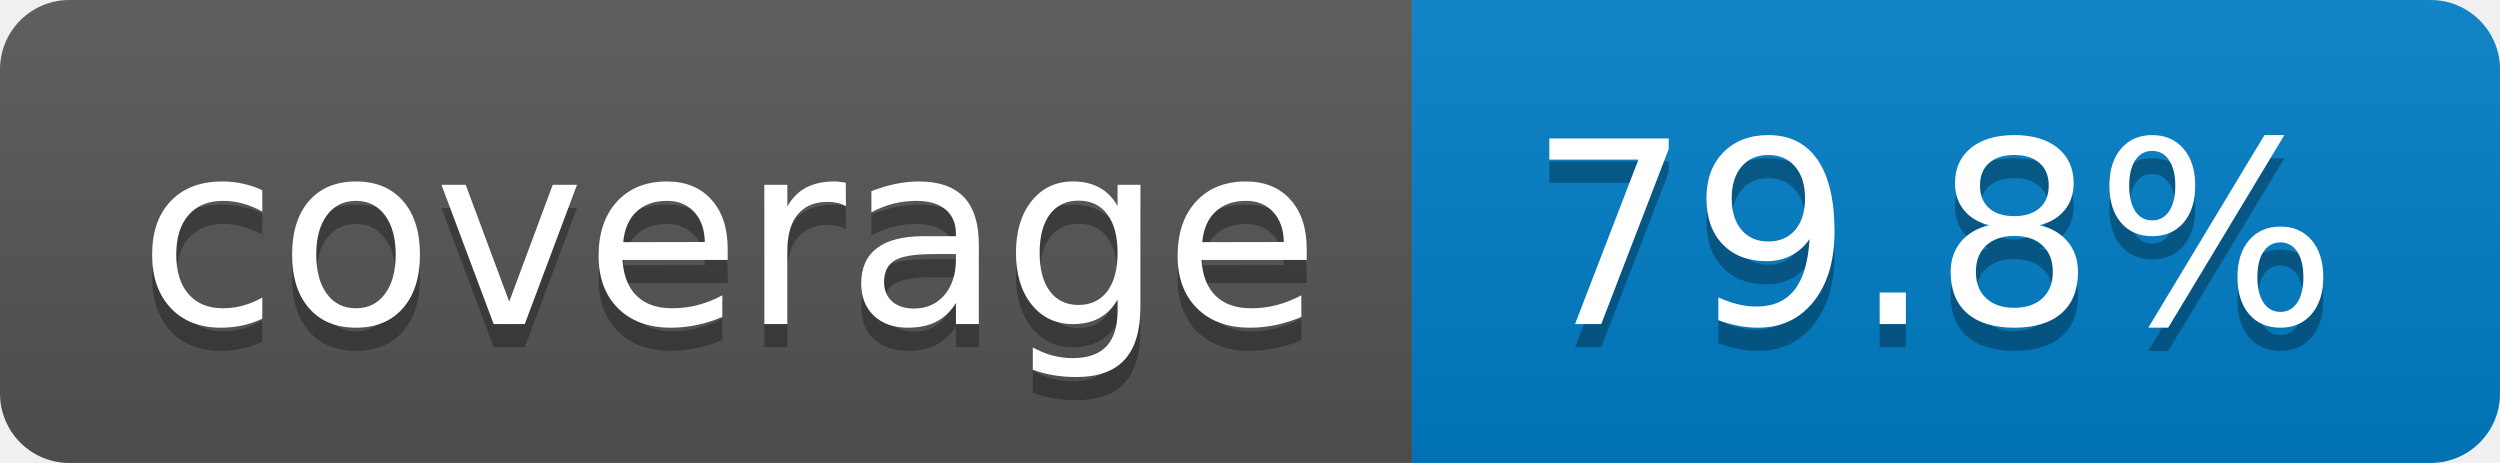
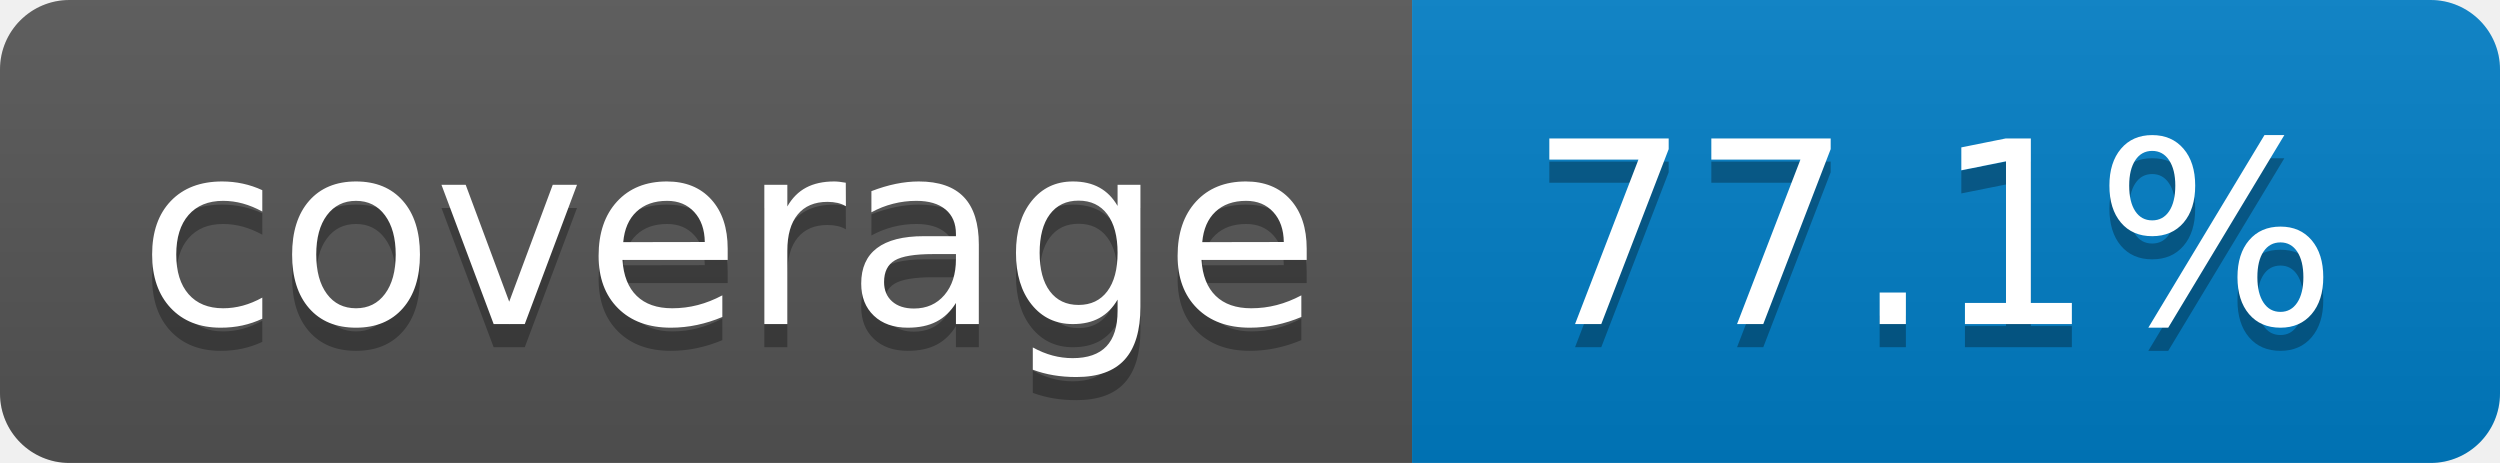
- <svg xmlns="http://www.w3.org/2000/svg" width="108" height="20" role="img" aria-label="coverage: 79.8%">
+ <svg xmlns="http://www.w3.org/2000/svg" width="108" height="20" role="img" aria-label="coverage: 77.1%">
  <linearGradient id="s" x2="0" y2="100%">
    <stop offset="0" stop-color="#bbb" stop-opacity=".1" />
    <stop offset="1" stop-opacity=".1" />
  </linearGradient>
  <clipPath id="r">
    <rect width="108" height="20" rx="3" fill="#fff" />
  </clipPath>
  <g clip-path="url(#r)">
    <rect width="61" height="20" fill="#555" />
    <rect x="61" width="47" height="20" fill="#007ec6" />
    <rect width="108" height="20" fill="url(#s)" />
  </g>
  <g fill="#fff" text-anchor="middle" font-family="Verdana,Geneva,DejaVu Sans,sans-serif" text-rendering="geometricPrecision" font-size="110">
    <text aria-hidden="true" x="315" y="150" fill="#010101" fill-opacity=".3" transform="scale(.1)" textLength="510">coverage</text>
    <text x="315" y="140" transform="scale(.1)" fill="#fff" textLength="510">coverage</text>
-     <text aria-hidden="true" x="835" y="150" fill="#010101" fill-opacity=".3" transform="scale(.1)" textLength="370">79.8%</text>
-     <text x="835" y="140" transform="scale(.1)" fill="#fff" textLength="370">79.8%</text>
+     <text aria-hidden="true" x="835" y="150" fill="#010101" fill-opacity=".3" transform="scale(.1)" textLength="370">77.1%</text>
+     <text x="835" y="140" transform="scale(.1)" fill="#fff" textLength="370">77.1%</text>
  </g>
</svg>
